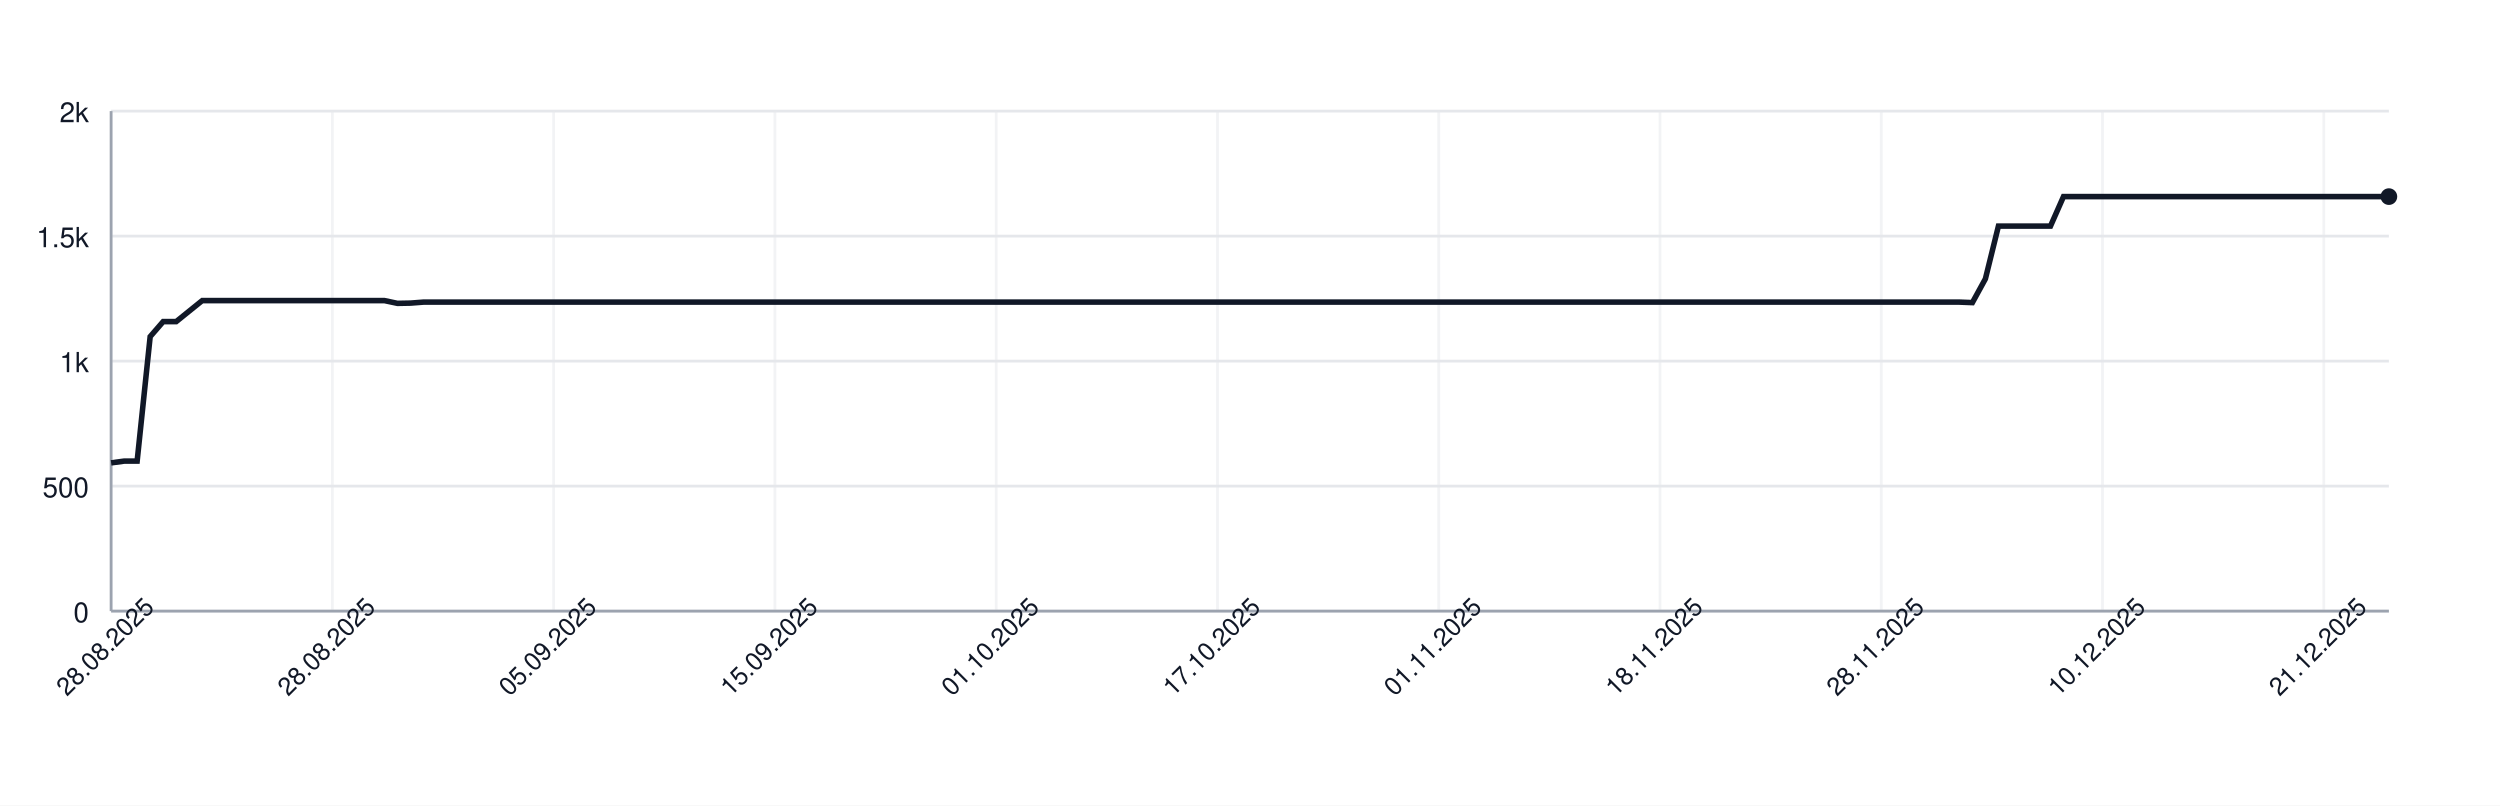
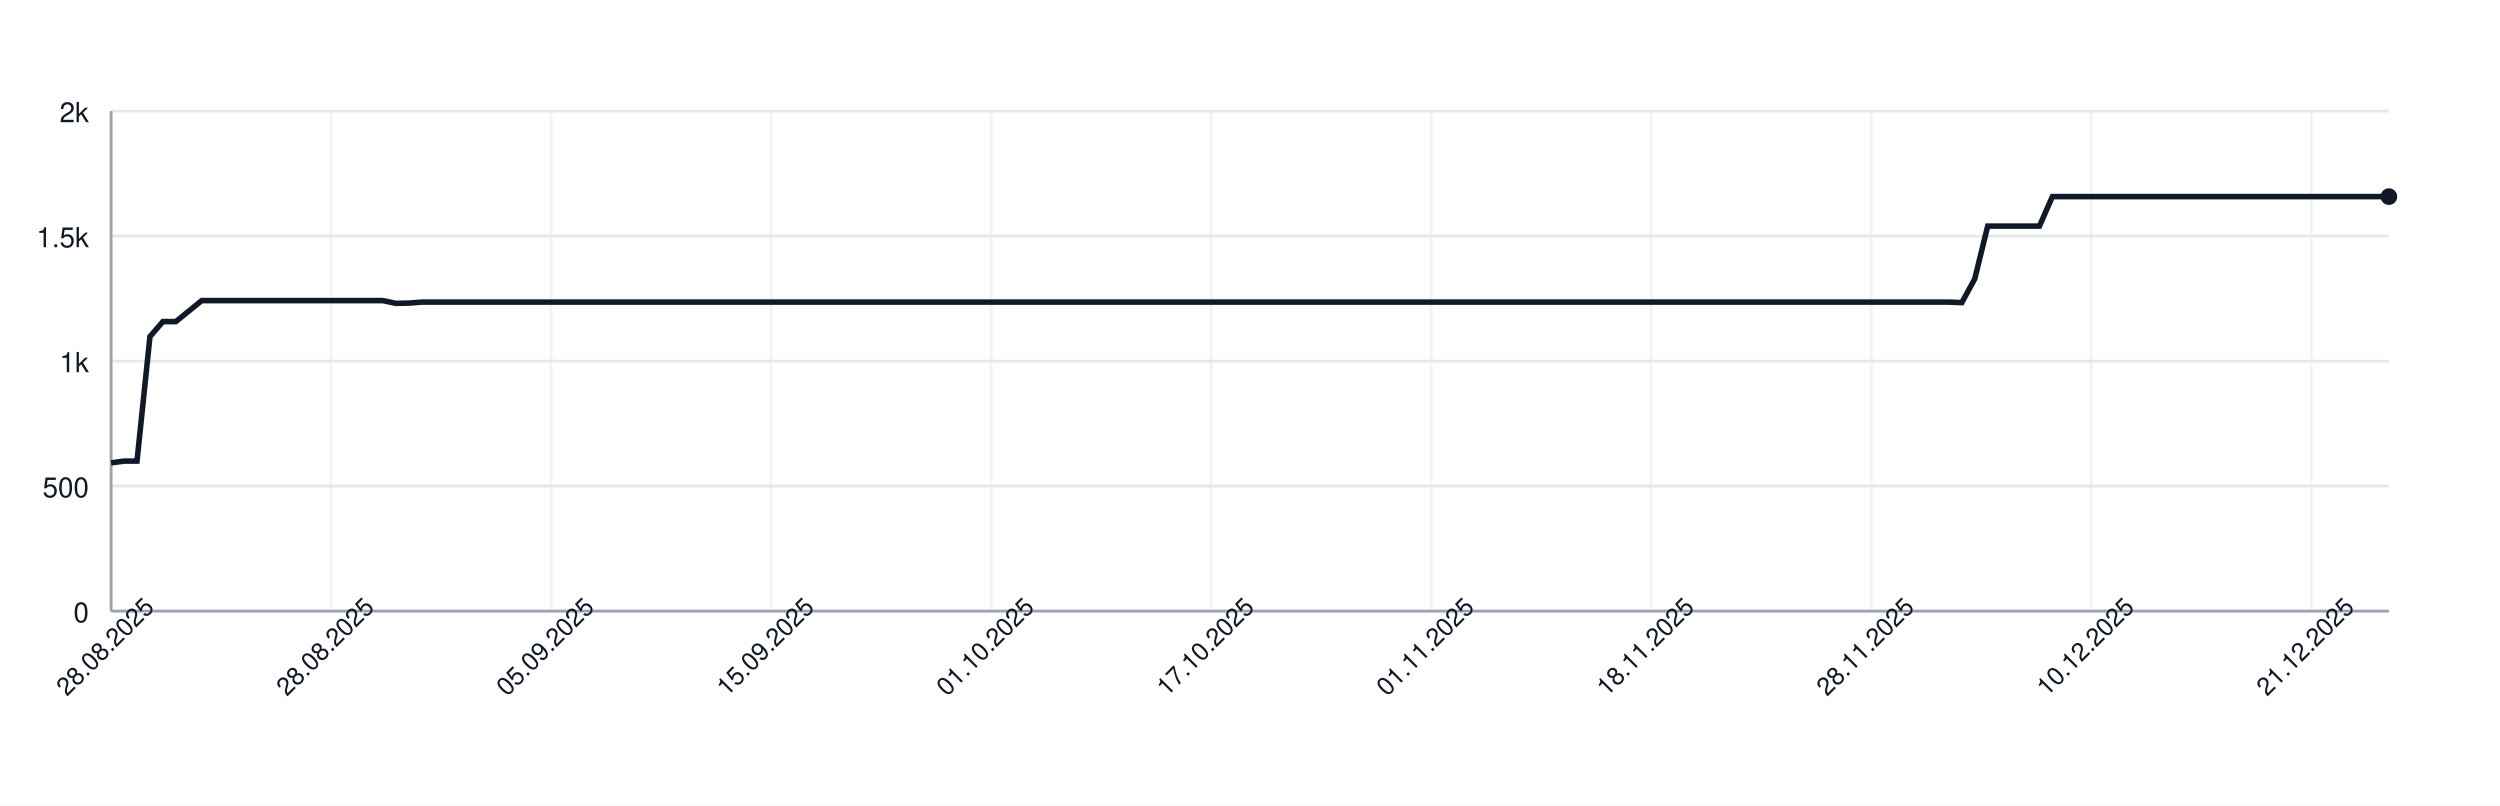
<svg xmlns="http://www.w3.org/2000/svg" width="900" height="290" style="font-family: -apple-system, BlinkMacSystemFont, 'Segoe UI', Helvetica, Arial, sans-serif;">
  <rect width="100%" height="100%" fill="white" />
  <g>
    <line x1="40" y1="220.00" x2="860" y2="220.00" stroke="#e5e7eb" />
    <text x="32" y="224.00" font-size="10" fill="#111827" text-anchor="end">0</text>
    <line x1="40" y1="175.00" x2="860" y2="175.00" stroke="#e5e7eb" />
    <text x="32" y="179.00" font-size="10" fill="#111827" text-anchor="end">500</text>
    <line x1="40" y1="130.00" x2="860" y2="130.00" stroke="#e5e7eb" />
    <text x="32" y="134.00" font-size="10" fill="#111827" text-anchor="end">1k</text>
    <line x1="40" y1="85.00" x2="860" y2="85.00" stroke="#e5e7eb" />
    <text x="32" y="89.00" font-size="10" fill="#111827" text-anchor="end">1.5k</text>
    <line x1="40" y1="40.00" x2="860" y2="40.00" stroke="#e5e7eb" />
    <text x="32" y="44.00" font-size="10" fill="#111827" text-anchor="end">2k</text>
    <line x1="40.00" y1="40" x2="40.00" y2="220" stroke="#e5e7eb" opacity="0.5" />
-     <line x1="119.66" y1="40" x2="119.66" y2="220" stroke="#e5e7eb" opacity="0.5" />
-     <line x1="199.31" y1="40" x2="199.31" y2="220" stroke="#e5e7eb" opacity="0.5" />
-     <line x1="278.97" y1="40" x2="278.97" y2="220" stroke="#e5e7eb" opacity="0.5" />
-     <line x1="358.63" y1="40" x2="358.63" y2="220" stroke="#e5e7eb" opacity="0.5" />
-     <line x1="438.29" y1="40" x2="438.29" y2="220" stroke="#e5e7eb" opacity="0.5" />
-     <line x1="517.94" y1="40" x2="517.94" y2="220" stroke="#e5e7eb" opacity="0.5" />
-     <line x1="597.60" y1="40" x2="597.60" y2="220" stroke="#e5e7eb" opacity="0.5" />
-     <line x1="677.26" y1="40" x2="677.26" y2="220" stroke="#e5e7eb" opacity="0.5" />
-     <line x1="756.91" y1="40" x2="756.91" y2="220" stroke="#e5e7eb" opacity="0.5" />
-     <line x1="836.57" y1="40" x2="836.57" y2="220" stroke="#e5e7eb" opacity="0.5" />
+     <line x1="119.20" y1="40" x2="119.20" y2="220" stroke="#e5e7eb" opacity="0.5" />
+     <line x1="198.41" y1="40" x2="198.41" y2="220" stroke="#e5e7eb" opacity="0.5" />
+     <line x1="277.61" y1="40" x2="277.61" y2="220" stroke="#e5e7eb" opacity="0.5" />
+     <line x1="356.82" y1="40" x2="356.82" y2="220" stroke="#e5e7eb" opacity="0.5" />
+     <line x1="436.02" y1="40" x2="436.02" y2="220" stroke="#e5e7eb" opacity="0.5" />
+     <line x1="515.23" y1="40" x2="515.23" y2="220" stroke="#e5e7eb" opacity="0.5" />
+     <line x1="594.43" y1="40" x2="594.43" y2="220" stroke="#e5e7eb" opacity="0.5" />
+     <line x1="673.64" y1="40" x2="673.64" y2="220" stroke="#e5e7eb" opacity="0.5" />
+     <line x1="752.84" y1="40" x2="752.84" y2="220" stroke="#e5e7eb" opacity="0.5" />
+     <line x1="832.05" y1="40" x2="832.05" y2="220" stroke="#e5e7eb" opacity="0.5" />
    <line x1="40" y1="220" x2="860" y2="220" stroke="#9ca3af" />
    <line x1="40" y1="40" x2="40" y2="220" stroke="#9ca3af" />
-     <path d="M 40.00 166.63 L 44.69 166.00 L 49.37 166.00 L 54.06 121.18 L 58.74 115.78 L 63.43 115.78 L 68.11 112.00 L 72.80 108.22 L 77.49 108.22 L 82.17 108.22 L 86.86 108.22 L 91.54 108.22 L 96.23 108.22 L 100.91 108.22 L 105.60 108.22 L 110.29 108.22 L 114.97 108.22 L 119.66 108.22 L 124.34 108.22 L 129.03 108.22 L 133.71 108.22 L 138.40 108.22 L 143.09 109.21 L 147.77 109.12 L 152.46 108.76 L 157.14 108.76 L 161.83 108.76 L 166.51 108.76 L 171.20 108.76 L 175.89 108.76 L 180.57 108.76 L 185.26 108.76 L 189.94 108.76 L 194.63 108.76 L 199.31 108.76 L 204.00 108.76 L 208.69 108.76 L 213.37 108.76 L 218.06 108.76 L 222.74 108.76 L 227.43 108.76 L 232.11 108.76 L 236.80 108.76 L 241.49 108.76 L 246.17 108.76 L 250.86 108.76 L 255.54 108.76 L 260.23 108.76 L 264.91 108.76 L 269.60 108.76 L 274.29 108.76 L 278.97 108.76 L 283.66 108.76 L 288.34 108.76 L 293.03 108.76 L 297.71 108.76 L 302.40 108.76 L 307.09 108.76 L 311.77 108.76 L 316.46 108.76 L 321.14 108.76 L 325.83 108.76 L 330.51 108.76 L 335.20 108.76 L 339.89 108.76 L 344.57 108.76 L 349.26 108.76 L 353.94 108.76 L 358.63 108.76 L 363.31 108.76 L 368.00 108.76 L 372.69 108.76 L 377.37 108.76 L 382.06 108.76 L 386.74 108.76 L 391.43 108.76 L 396.11 108.76 L 400.80 108.76 L 405.49 108.76 L 410.17 108.76 L 414.86 108.76 L 419.54 108.76 L 424.23 108.76 L 428.91 108.76 L 433.60 108.76 L 438.29 108.76 L 442.97 108.76 L 447.66 108.76 L 452.34 108.76 L 457.03 108.76 L 461.71 108.76 L 466.40 108.76 L 471.09 108.76 L 475.77 108.76 L 480.46 108.76 L 485.14 108.76 L 489.83 108.76 L 494.51 108.76 L 499.20 108.76 L 503.89 108.76 L 508.57 108.76 L 513.26 108.76 L 517.94 108.76 L 522.63 108.76 L 527.31 108.76 L 532.00 108.76 L 536.69 108.76 L 541.37 108.76 L 546.06 108.76 L 550.74 108.76 L 555.43 108.76 L 560.11 108.76 L 564.80 108.76 L 569.49 108.76 L 574.17 108.76 L 578.86 108.76 L 583.54 108.76 L 588.23 108.76 L 592.91 108.76 L 597.60 108.76 L 602.29 108.76 L 606.97 108.76 L 611.66 108.76 L 616.34 108.76 L 621.03 108.76 L 625.71 108.76 L 630.40 108.76 L 635.09 108.76 L 639.77 108.76 L 644.46 108.76 L 649.14 108.76 L 653.83 108.76 L 658.51 108.76 L 663.20 108.76 L 667.89 108.76 L 672.57 108.76 L 677.26 108.76 L 681.94 108.76 L 686.63 108.76 L 691.31 108.76 L 696.00 108.76 L 700.69 108.76 L 705.37 108.76 L 710.06 108.94 L 714.74 100.39 L 719.43 81.40 L 724.11 81.40 L 728.80 81.40 L 733.49 81.40 L 738.17 81.40 L 742.86 70.78 L 747.54 70.78 L 752.23 70.78 L 756.91 70.78 L 761.60 70.78 L 766.29 70.78 L 770.97 70.78 L 775.66 70.78 L 780.34 70.78 L 785.03 70.78 L 789.71 70.78 L 794.40 70.78 L 799.09 70.78 L 803.77 70.78 L 808.46 70.78 L 813.14 70.78 L 817.83 70.78 L 822.51 70.78 L 827.20 70.78 L 831.89 70.78 L 836.57 70.78 L 841.26 70.78 L 845.94 70.78 L 850.63 70.78 L 855.31 70.78 L 860.00 70.78" fill="none" stroke="#111827" stroke-width="2" />
+     <path d="M 40.00 166.63 L 44.66 166.00 L 49.32 166.00 L 53.98 121.18 L 58.64 115.78 L 63.30 115.78 L 67.95 112.00 L 72.61 108.22 L 77.27 108.22 L 81.93 108.22 L 86.59 108.22 L 91.25 108.22 L 95.91 108.22 L 100.57 108.22 L 105.23 108.22 L 109.89 108.22 L 114.55 108.22 L 119.20 108.22 L 123.86 108.22 L 128.52 108.22 L 133.18 108.22 L 137.84 108.22 L 142.50 109.21 L 147.16 109.12 L 151.82 108.76 L 156.48 108.76 L 161.14 108.76 L 165.80 108.76 L 170.45 108.76 L 175.11 108.76 L 179.77 108.76 L 184.43 108.76 L 189.09 108.76 L 193.75 108.76 L 198.41 108.76 L 203.07 108.76 L 207.73 108.76 L 212.39 108.76 L 217.05 108.76 L 221.70 108.76 L 226.36 108.76 L 231.02 108.76 L 235.68 108.76 L 240.34 108.76 L 245.00 108.76 L 249.66 108.76 L 254.32 108.76 L 258.98 108.76 L 263.64 108.76 L 268.30 108.76 L 272.95 108.76 L 277.61 108.76 L 282.27 108.76 L 286.93 108.76 L 291.59 108.76 L 296.25 108.76 L 300.91 108.76 L 305.57 108.76 L 310.23 108.76 L 314.89 108.76 L 319.55 108.76 L 324.20 108.76 L 328.86 108.76 L 333.52 108.76 L 338.18 108.76 L 342.84 108.76 L 347.50 108.76 L 352.16 108.76 L 356.82 108.76 L 361.48 108.76 L 366.14 108.76 L 370.80 108.76 L 375.45 108.76 L 380.11 108.76 L 384.77 108.76 L 389.43 108.76 L 394.09 108.76 L 398.75 108.76 L 403.41 108.76 L 408.07 108.76 L 412.73 108.76 L 417.39 108.76 L 422.05 108.76 L 426.70 108.76 L 431.36 108.76 L 436.02 108.76 L 440.68 108.76 L 445.34 108.76 L 450.00 108.76 L 454.66 108.76 L 459.32 108.76 L 463.98 108.76 L 468.64 108.76 L 473.30 108.76 L 477.95 108.76 L 482.61 108.76 L 487.27 108.76 L 491.93 108.76 L 496.59 108.76 L 501.25 108.76 L 505.91 108.76 L 510.57 108.76 L 515.23 108.76 L 519.89 108.76 L 524.55 108.76 L 529.20 108.76 L 533.86 108.76 L 538.52 108.76 L 543.18 108.76 L 547.84 108.76 L 552.50 108.76 L 557.16 108.76 L 561.82 108.76 L 566.48 108.76 L 571.14 108.76 L 575.80 108.76 L 580.45 108.76 L 585.11 108.76 L 589.77 108.76 L 594.43 108.76 L 599.09 108.76 L 603.75 108.76 L 608.41 108.76 L 613.07 108.76 L 617.73 108.76 L 622.39 108.76 L 627.05 108.76 L 631.70 108.76 L 636.36 108.76 L 641.02 108.76 L 645.68 108.76 L 650.34 108.76 L 655.00 108.76 L 659.66 108.76 L 664.32 108.76 L 668.98 108.76 L 673.64 108.76 L 678.30 108.76 L 682.95 108.76 L 687.61 108.76 L 692.27 108.76 L 696.93 108.76 L 701.59 108.76 L 706.25 108.94 L 710.91 100.39 L 715.57 81.40 L 720.23 81.40 L 724.89 81.40 L 729.55 81.40 L 734.20 81.40 L 738.86 70.78 L 743.52 70.78 L 748.18 70.78 L 752.84 70.78 L 757.50 70.78 L 762.16 70.78 L 766.82 70.78 L 771.48 70.78 L 776.14 70.78 L 780.80 70.78 L 785.45 70.78 L 790.11 70.78 L 794.77 70.78 L 799.43 70.78 L 804.09 70.78 L 808.75 70.78 L 813.41 70.78 L 818.07 70.78 L 822.73 70.78 L 827.39 70.78 L 832.05 70.78 L 836.70 70.78 L 841.36 70.78 L 846.02 70.78 L 850.68 70.78 L 855.34 70.78 L 860.00 70.78" fill="none" stroke="#111827" stroke-width="2" />
    <circle cx="860.00" cy="70.78" r="3" fill="#111827" />
    <text x="40.00" y="235.00" font-size="9" fill="#111827" text-anchor="middle" transform="rotate(-45 40.00 235.00)">28.08.2025</text>
-     <text x="119.66" y="235.00" font-size="9" fill="#111827" text-anchor="middle" transform="rotate(-45 119.66 235.00)">28.08.2025</text>
-     <text x="199.31" y="235.00" font-size="9" fill="#111827" text-anchor="middle" transform="rotate(-45 199.31 235.00)">05.09.2025</text>
-     <text x="278.97" y="235.00" font-size="9" fill="#111827" text-anchor="middle" transform="rotate(-45 278.97 235.00)">15.09.2025</text>
-     <text x="358.63" y="235.00" font-size="9" fill="#111827" text-anchor="middle" transform="rotate(-45 358.63 235.00)">01.10.2025</text>
-     <text x="438.29" y="235.00" font-size="9" fill="#111827" text-anchor="middle" transform="rotate(-45 438.29 235.00)">17.10.2025</text>
-     <text x="517.94" y="235.00" font-size="9" fill="#111827" text-anchor="middle" transform="rotate(-45 517.94 235.00)">01.11.2025</text>
-     <text x="597.60" y="235.00" font-size="9" fill="#111827" text-anchor="middle" transform="rotate(-45 597.60 235.00)">18.11.2025</text>
-     <text x="677.26" y="235.00" font-size="9" fill="#111827" text-anchor="middle" transform="rotate(-45 677.26 235.00)">28.11.2025</text>
-     <text x="756.91" y="235.00" font-size="9" fill="#111827" text-anchor="middle" transform="rotate(-45 756.91 235.00)">10.12.2025</text>
-     <text x="836.57" y="235.00" font-size="9" fill="#111827" text-anchor="middle" transform="rotate(-45 836.57 235.00)">21.12.2025</text>
+     <text x="119.20" y="235.00" font-size="9" fill="#111827" text-anchor="middle" transform="rotate(-45 119.20 235.00)">28.08.2025</text>
+     <text x="198.41" y="235.00" font-size="9" fill="#111827" text-anchor="middle" transform="rotate(-45 198.41 235.00)">05.09.2025</text>
+     <text x="277.61" y="235.00" font-size="9" fill="#111827" text-anchor="middle" transform="rotate(-45 277.61 235.00)">15.09.2025</text>
+     <text x="356.82" y="235.00" font-size="9" fill="#111827" text-anchor="middle" transform="rotate(-45 356.82 235.00)">01.10.2025</text>
+     <text x="436.02" y="235.00" font-size="9" fill="#111827" text-anchor="middle" transform="rotate(-45 436.02 235.00)">17.10.2025</text>
+     <text x="515.23" y="235.00" font-size="9" fill="#111827" text-anchor="middle" transform="rotate(-45 515.23 235.00)">01.11.2025</text>
+     <text x="594.43" y="235.00" font-size="9" fill="#111827" text-anchor="middle" transform="rotate(-45 594.43 235.00)">18.11.2025</text>
+     <text x="673.64" y="235.00" font-size="9" fill="#111827" text-anchor="middle" transform="rotate(-45 673.64 235.00)">28.11.2025</text>
+     <text x="752.84" y="235.00" font-size="9" fill="#111827" text-anchor="middle" transform="rotate(-45 752.84 235.00)">10.12.2025</text>
+     <text x="832.05" y="235.00" font-size="9" fill="#111827" text-anchor="middle" transform="rotate(-45 832.05 235.00)">21.12.2025</text>
  </g>
</svg>
